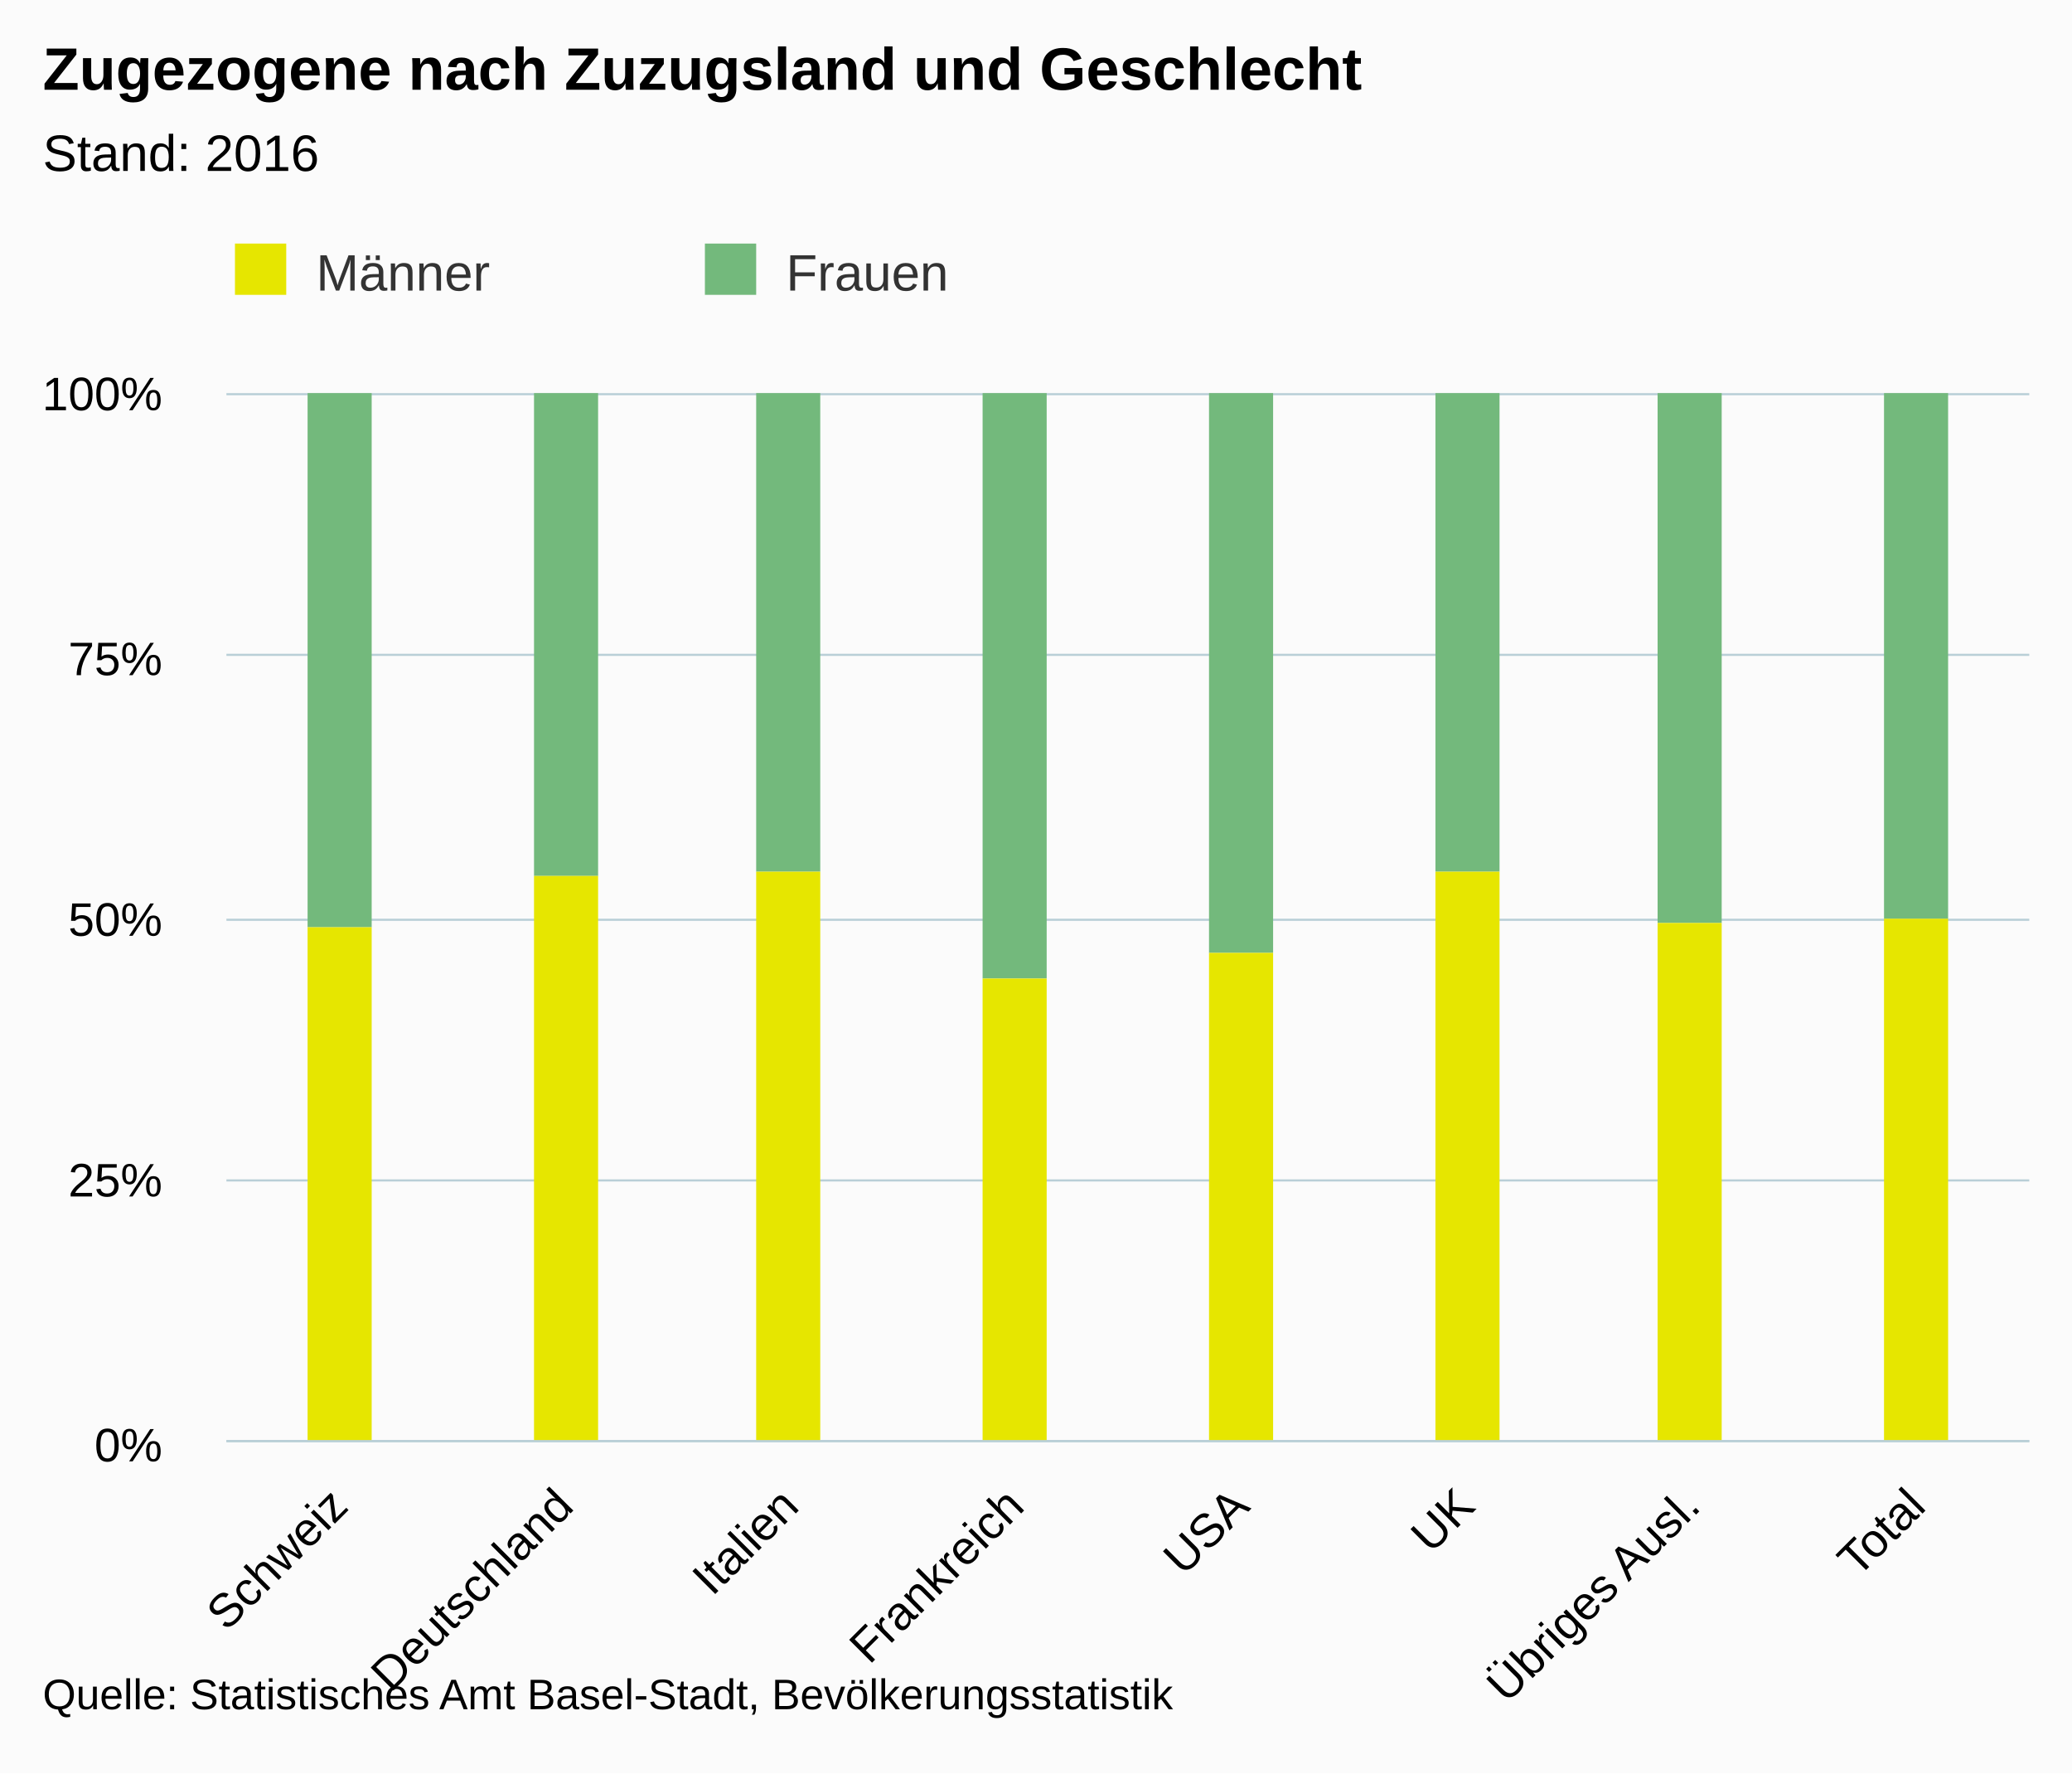
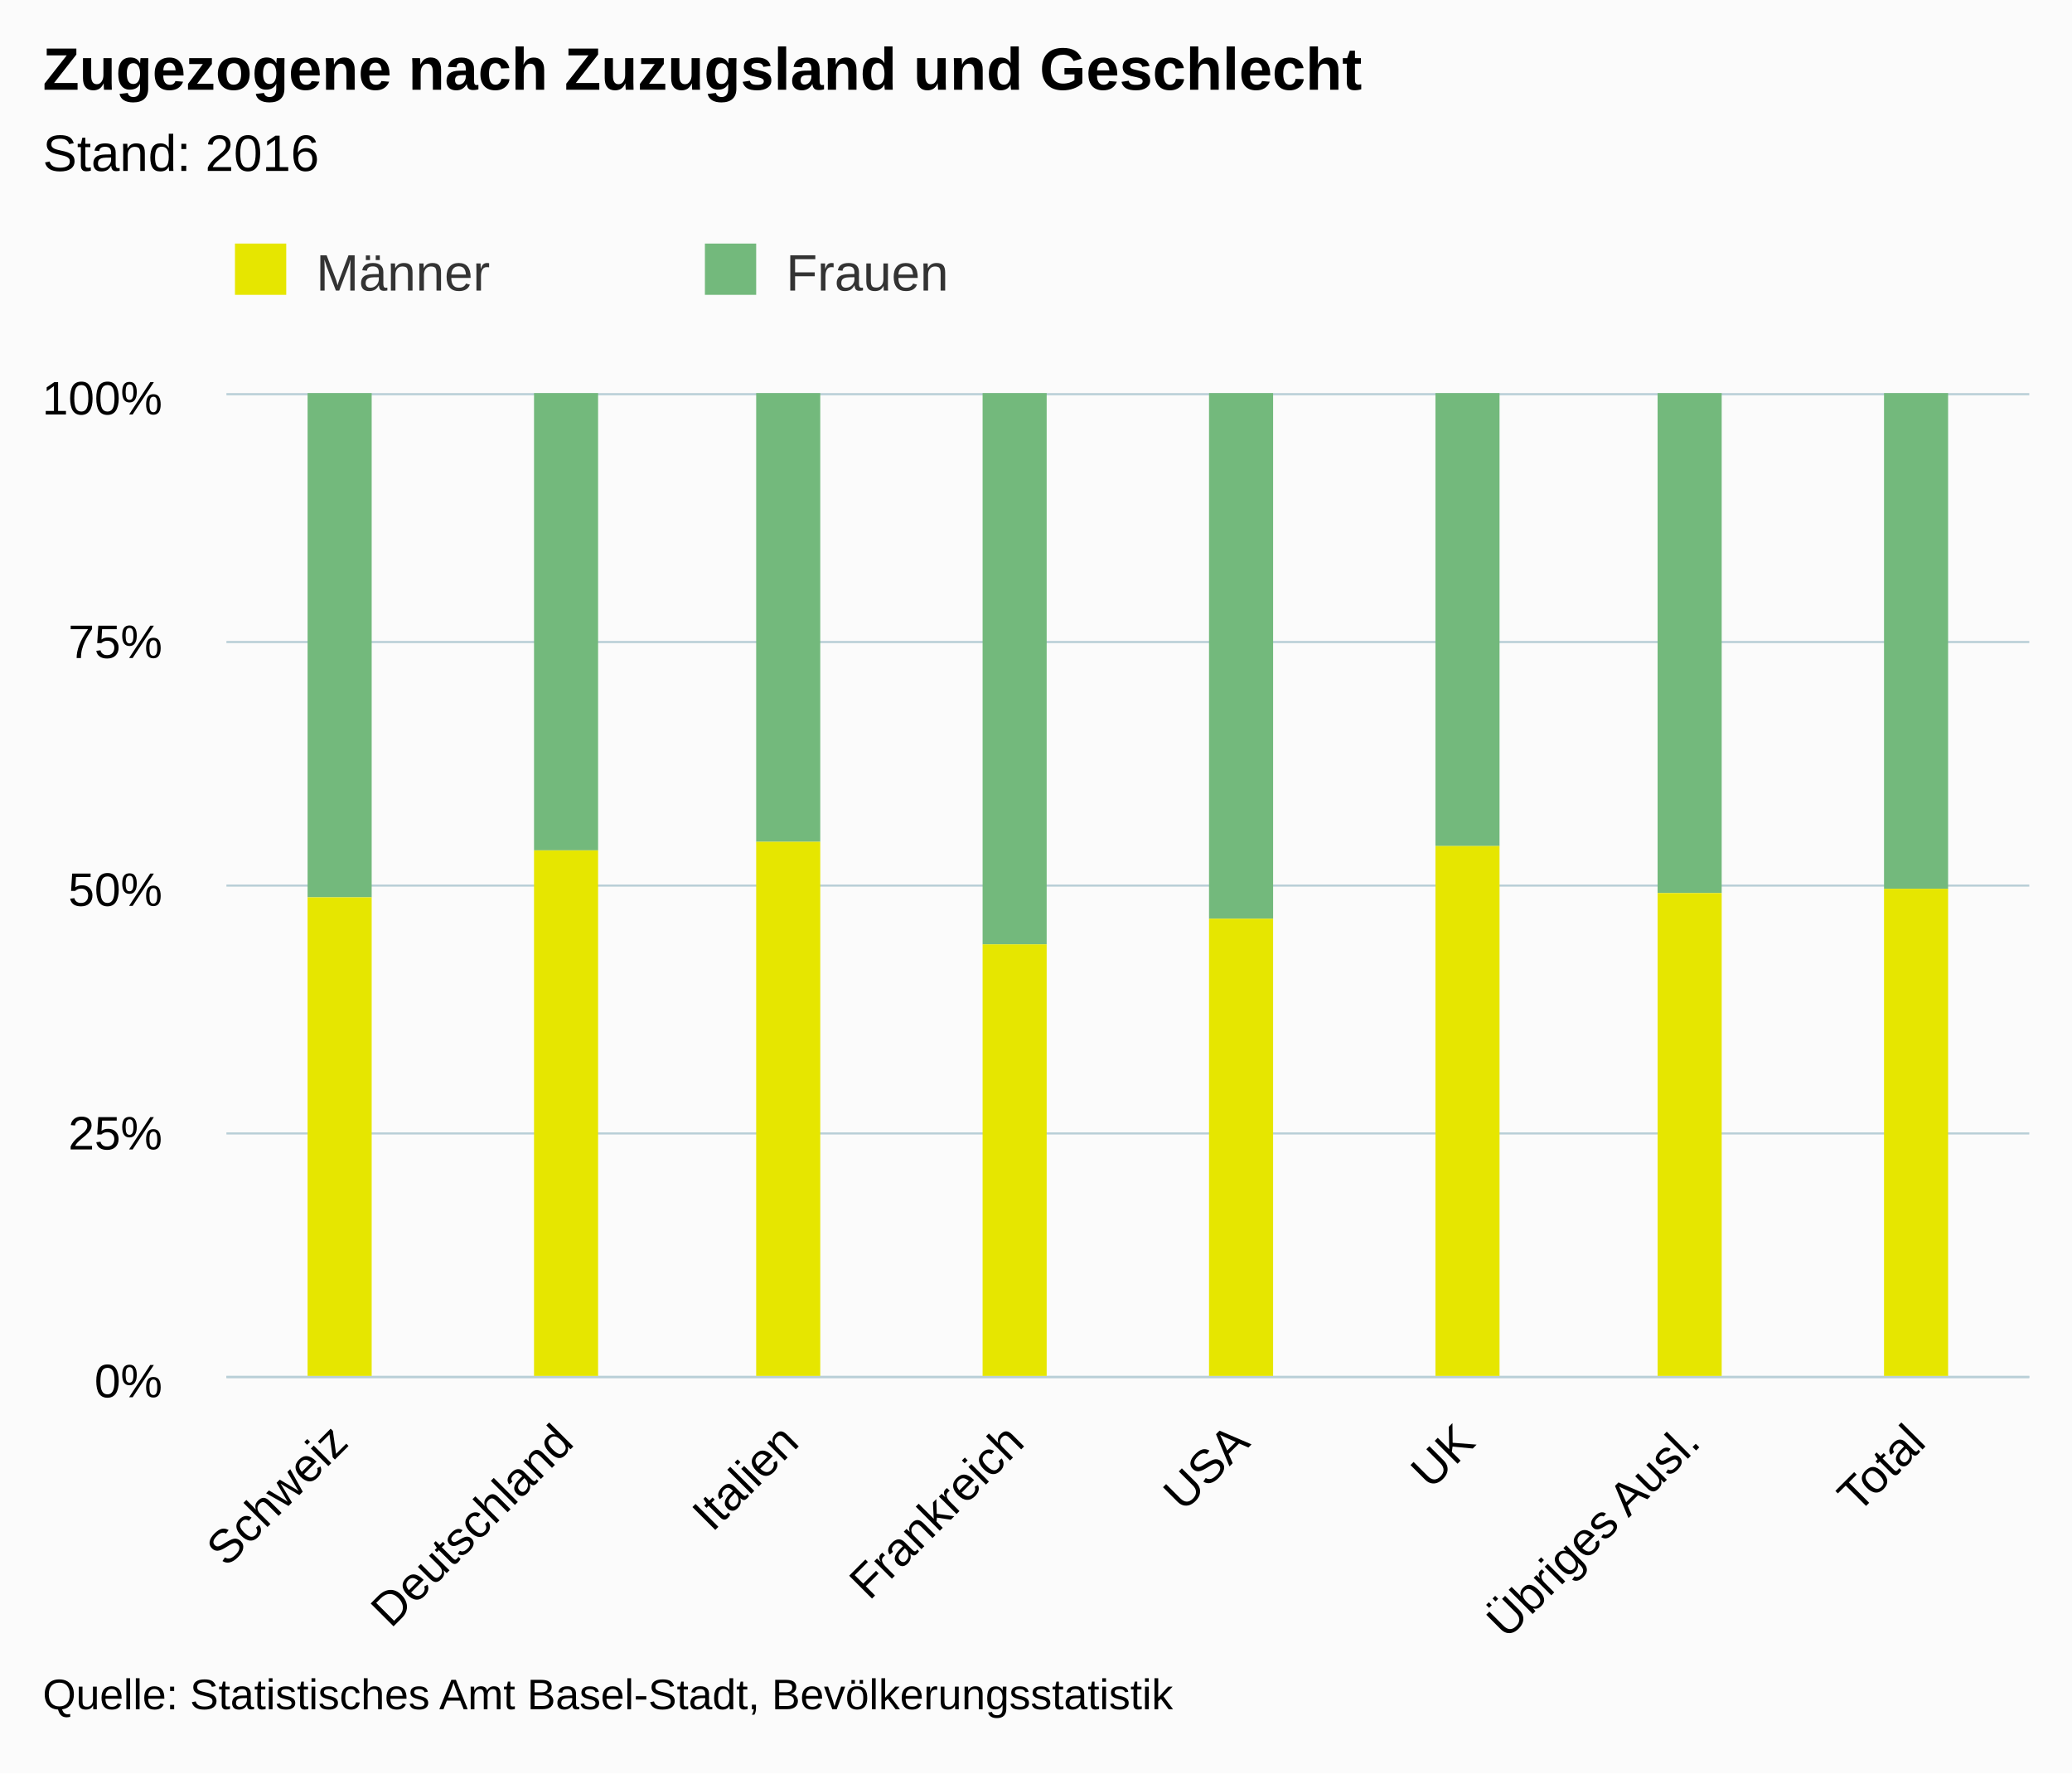
- <svg xmlns="http://www.w3.org/2000/svg" version="1.1" class="highcharts-root" style="font-family:Arial;font-size:12px;" viewBox="0 0 485 415">
+ <svg xmlns="http://www.w3.org/2000/svg" version="1.1" class="highcharts-root" style="font-family:arial;font-size:12px;" viewBox="0 0 485 415">
  <defs>
    <clipPath>
-       <rect x="0" y="0" width="422" height="245" fill="none" />
+       <rect x="0" y="0" width="422" height="230" fill="none" />
    </clipPath>
    <clipPath id="a">
-       <rect x="0" y="0" width="422" height="245" fill="none" />
+       <rect x="0" y="0" width="422" height="230" fill="none" />
    </clipPath>
  </defs>
  <rect fill="#fbfbfb" class="highcharts-background" x="0" y="0" width="485" height="415" rx="0" ry="0" />
-   <rect fill="none" class="highcharts-plot-background" x="53" y="92" width="422" height="245" />
+   <rect fill="none" class="highcharts-plot-background" x="53" y="92" width="422" height="230" />
  <g class="highcharts-pane-group" />
  <g class="highcharts-grid highcharts-xaxis-grid ">
-     <path fill="none" class="highcharts-grid-line" d="M 105.5 92 L 105.5 337" opacity="1" />
-     <path fill="none" class="highcharts-grid-line" d="M 158.5 92 L 158.5 337" opacity="1" />
-     <path fill="none" class="highcharts-grid-line" d="M 210.5 92 L 210.5 337" opacity="1" />
-     <path fill="none" class="highcharts-grid-line" d="M 263.5 92 L 263.5 337" opacity="1" />
-     <path fill="none" class="highcharts-grid-line" d="M 316.5 92 L 316.5 337" opacity="1" />
-     <path fill="none" class="highcharts-grid-line" d="M 369.5 92 L 369.5 337" opacity="1" />
-     <path fill="none" class="highcharts-grid-line" d="M 421.5 92 L 421.5 337" opacity="1" />
-     <path fill="none" class="highcharts-grid-line" d="M 474.5 92 L 474.5 337" opacity="1" />
-     <path fill="none" class="highcharts-grid-line" d="M 52.5 92 L 52.5 337" opacity="1" />
+     <path fill="none" class="highcharts-grid-line" d="M 105.5 92 L 105.5 322" opacity="1" />
+     <path fill="none" class="highcharts-grid-line" d="M 158.5 92 L 158.5 322" opacity="1" />
+     <path fill="none" class="highcharts-grid-line" d="M 210.5 92 L 210.5 322" opacity="1" />
+     <path fill="none" class="highcharts-grid-line" d="M 263.5 92 L 263.5 322" opacity="1" />
+     <path fill="none" class="highcharts-grid-line" d="M 316.5 92 L 316.5 322" opacity="1" />
+     <path fill="none" class="highcharts-grid-line" d="M 369.5 92 L 369.5 322" opacity="1" />
+     <path fill="none" class="highcharts-grid-line" d="M 421.5 92 L 421.5 322" opacity="1" />
+     <path fill="none" class="highcharts-grid-line" d="M 474.5 92 L 474.5 322" opacity="1" />
+     <path fill="none" class="highcharts-grid-line" d="M 52.5 92 L 52.5 322" opacity="1" />
  </g>
  <g class="highcharts-grid highcharts-yaxis-grid ">
-     <path fill="none" stroke="#B9CFD7" stroke-width="0.5" class="highcharts-grid-line" d="M 53 337.25 L 475 337.25" opacity="1" />
-     <path fill="none" stroke="#B9CFD7" stroke-width="0.5" class="highcharts-grid-line" d="M 53 276.25 L 475 276.25" opacity="1" />
-     <path fill="none" stroke="#B9CFD7" stroke-width="0.5" class="highcharts-grid-line" d="M 53 215.25 L 475 215.25" opacity="1" />
-     <path fill="none" stroke="#B9CFD7" stroke-width="0.5" class="highcharts-grid-line" d="M 53 153.25 L 475 153.25" opacity="1" />
+     <path fill="none" stroke="#B9CFD7" stroke-width="0.5" class="highcharts-grid-line" d="M 53 322.25 L 475 322.25" opacity="1" />
+     <path fill="none" stroke="#B9CFD7" stroke-width="0.5" class="highcharts-grid-line" d="M 53 265.25 L 475 265.25" opacity="1" />
+     <path fill="none" stroke="#B9CFD7" stroke-width="0.5" class="highcharts-grid-line" d="M 53 207.25 L 475 207.25" opacity="1" />
+     <path fill="none" stroke="#B9CFD7" stroke-width="0.5" class="highcharts-grid-line" d="M 53 150.25 L 475 150.25" opacity="1" />
    <path fill="none" stroke="#B9CFD7" stroke-width="0.5" class="highcharts-grid-line" d="M 53 92.25 L 475 92.25" opacity="1" />
  </g>
-   <rect fill="none" class="highcharts-plot-border" x="53" y="92" width="422" height="245" />
+   <rect fill="none" class="highcharts-plot-border" x="53" y="92" width="422" height="230" />
  <g class="highcharts-axis highcharts-xaxis ">
-     <path fill="none" class="highcharts-axis-line" stroke="#B9CFD7" stroke-width="0.5" d="M 53 337.25 L 475 337.25" />
+     <path fill="none" class="highcharts-axis-line" stroke="#B9CFD7" stroke-width="0.5" d="M 53 322.25 L 475 322.25" />
  </g>
  <g class="highcharts-axis highcharts-yaxis ">
-     <path fill="none" class="highcharts-axis-line" d="M 53 92 L 53 337" />
+     <path fill="none" class="highcharts-axis-line" d="M 53 92 L 53 322" />
  </g>
  <g class="highcharts-series-group">
-     <g class="highcharts-series highcharts-series-0 highcharts-column-series " transform="translate(53,92) scale(1 1)" clip-path="url(#a)">
-       <rect x="19" y="0" width="15" height="125" fill="#73B97C" class="highcharts-point" />
-       <rect x="72" y="0" width="15" height="113" fill="#73B97C" class="highcharts-point" />
-       <rect x="124" y="0" width="15" height="112" fill="#73B97C" class="highcharts-point" />
-       <rect x="177" y="0" width="15" height="137" fill="#73B97C" class="highcharts-point" />
-       <rect x="230" y="0" width="15" height="131" fill="#73B97C" class="highcharts-point" />
-       <rect x="283" y="0" width="15" height="112" fill="#73B97C" class="highcharts-point" />
-       <rect x="335" y="0" width="15" height="124" fill="#73B97C" class="highcharts-point" />
-       <rect x="388" y="0" width="15" height="123" fill="#73B97C" class="highcharts-point" />
+     <g class="highcharts-series highcharts-series-0 highcharts-column-series highcharts-color-undefined " transform="translate(53,92) scale(1 1)" clip-path="url(#a)">
+       <rect x="19" y="0" width="15" height="118" fill="#73B97C" class="highcharts-point" />
+       <rect x="72" y="0" width="15" height="107" fill="#73B97C" class="highcharts-point" />
+       <rect x="124" y="0" width="15" height="105" fill="#73B97C" class="highcharts-point" />
+       <rect x="177" y="0" width="15" height="129" fill="#73B97C" class="highcharts-point" />
+       <rect x="230" y="0" width="15" height="123" fill="#73B97C" class="highcharts-point" />
+       <rect x="283" y="0" width="15" height="106" fill="#73B97C" class="highcharts-point" />
+       <rect x="335" y="0" width="15" height="117" fill="#73B97C" class="highcharts-point" />
+       <rect x="388" y="0" width="15" height="116" fill="#73B97C" class="highcharts-point" />
    </g>
-     <g class="highcharts-markers highcharts-series-0 highcharts-column-series " transform="translate(53,92) scale(1 1)" clip-path="none" />
-     <g class="highcharts-series highcharts-series-1 highcharts-column-series " transform="translate(53,92) scale(1 1)" clip-path="url(#a)">
-       <rect x="19" y="125" width="15" height="121" fill="#E6E600" class="highcharts-point" />
-       <rect x="72" y="113" width="15" height="133" fill="#E6E600" class="highcharts-point" />
-       <rect x="124" y="112" width="15" height="134" fill="#E6E600" class="highcharts-point" />
-       <rect x="177" y="137" width="15" height="109" fill="#E6E600" class="highcharts-point" />
-       <rect x="230" y="131" width="15" height="115" fill="#E6E600" class="highcharts-point" />
-       <rect x="283" y="112" width="15" height="134" fill="#E6E600" class="highcharts-point" />
-       <rect x="335" y="124" width="15" height="122" fill="#E6E600" class="highcharts-point" />
-       <rect x="388" y="123" width="15" height="123" fill="#E6E600" class="highcharts-point" />
+     <g class="highcharts-markers highcharts-series-0 highcharts-column-series highcharts-color-undefined " transform="translate(53,92) scale(1 1)" clip-path="none" />
+     <g class="highcharts-series highcharts-series-1 highcharts-column-series highcharts-color-undefined " transform="translate(53,92) scale(1 1)" clip-path="url(#a)">
+       <rect x="19" y="118" width="15" height="113" fill="#E6E600" class="highcharts-point" />
+       <rect x="72" y="107" width="15" height="124" fill="#E6E600" class="highcharts-point" />
+       <rect x="124" y="105" width="15" height="126" fill="#E6E600" class="highcharts-point" />
+       <rect x="177" y="129" width="15" height="102" fill="#E6E600" class="highcharts-point" />
+       <rect x="230" y="123" width="15" height="108" fill="#E6E600" class="highcharts-point" />
+       <rect x="283" y="106" width="15" height="125" fill="#E6E600" class="highcharts-point" />
+       <rect x="335" y="117" width="15" height="114" fill="#E6E600" class="highcharts-point" />
+       <rect x="388" y="116" width="15" height="115" fill="#E6E600" class="highcharts-point" />
    </g>
-     <g class="highcharts-markers highcharts-series-1 highcharts-column-series " transform="translate(53,92) scale(1 1)" clip-path="none" />
+     <g class="highcharts-markers highcharts-series-1 highcharts-column-series highcharts-color-undefined " transform="translate(53,92) scale(1 1)" clip-path="none" />
  </g>
  <text x="10" text-anchor="start" class="highcharts-title" style="color:#000000;font-size:14px;font-weight:bold;fill:#000000;" y="21">
    <tspan>Zugezogene nach Zuzugsland und Geschlecht</tspan>
  </text>
-   <text x="10" text-anchor="start" class="highcharts-subtitle" style="color:#000000;font-size:12px;font-weight:normal;font-family:Arial;fill:#000000;" y="40">
+   <text x="10" text-anchor="start" class="highcharts-subtitle" style="color:#000000;font-size:12px;font-weight:normal;font-family:arial;fill:#000000;" y="40">
    <tspan>Stand: 2016</tspan>
  </text>
  <g class="highcharts-legend" transform="translate(45,50)">
    <rect fill="none" class="highcharts-legend-box" rx="0" ry="0" x="0" y="0" width="216" height="30" visibility="visible" />
    <g>
      <g>
        <g class="highcharts-legend-item highcharts-column-series highcharts-color-undefined highcharts-series-1" transform="translate(8,3)">
          <text x="21" style="color:#333333;font-size:12px;font-weight:normal;cursor:pointer;fill:#333333;" text-anchor="start" y="15">
            <tspan>Männer</tspan>
          </text>
          <rect x="2" y="4" width="12" height="12" fill="#E6E600" class="highcharts-point" />
        </g>
        <g class="highcharts-legend-item highcharts-column-series highcharts-color-undefined highcharts-series-0" transform="translate(118,3)">
          <text x="21" y="15" style="color:#333333;font-size:12px;font-weight:normal;cursor:pointer;fill:#333333;" text-anchor="start">
            <tspan>Frauen</tspan>
          </text>
          <rect x="2" y="4" width="12" height="12" fill="#73B97C" class="highcharts-point" />
        </g>
      </g>
    </g>
  </g>
  <g class="highcharts-axis-labels highcharts-xaxis-labels ">
-     <text x="81.968" style="color:#000000;cursor:default;font-size:11px;fill:#000000;" text-anchor="end" transform="translate(0,0) rotate(-45 81.96772 353)" y="353" opacity="1">
+     <text x="81.968" style="color:#000000;cursor:default;font-size:11px;fill:#000000;" text-anchor="end" transform="translate(0,0) rotate(-45 81.96772 338)" y="338" opacity="1">
      <tspan>Schweiz</tspan>
    </text>
-     <text x="134.718" style="color:#000000;cursor:default;font-size:11px;fill:#000000;" text-anchor="end" transform="translate(0,0) rotate(-45 134.7177 353)" y="353" opacity="1">
+     <text x="134.718" style="color:#000000;cursor:default;font-size:11px;fill:#000000;" text-anchor="end" transform="translate(0,0) rotate(-45 134.7177 338)" y="338" opacity="1">
      <tspan>Deutschland</tspan>
    </text>
-     <text x="187.468" style="color:#000000;cursor:default;font-size:11px;fill:#000000;" text-anchor="end" transform="translate(0,0) rotate(-45 187.4677 353)" y="353" opacity="1">
+     <text x="187.468" style="color:#000000;cursor:default;font-size:11px;fill:#000000;" text-anchor="end" transform="translate(0,0) rotate(-45 187.4677 338)" y="338" opacity="1">
      <tspan>Italien</tspan>
    </text>
-     <text x="240.218" style="color:#000000;cursor:default;font-size:11px;fill:#000000;" text-anchor="end" transform="translate(0,0) rotate(-45 240.2177 353)" y="353" opacity="1">
+     <text x="240.218" style="color:#000000;cursor:default;font-size:11px;fill:#000000;" text-anchor="end" transform="translate(0,0) rotate(-45 240.2177 338)" y="338" opacity="1">
      <tspan>Frankreich</tspan>
    </text>
-     <text x="292.968" style="color:#000000;cursor:default;font-size:11px;fill:#000000;" text-anchor="end" transform="translate(0,0) rotate(-45 292.9677 353)" y="353" opacity="1">
+     <text x="292.968" style="color:#000000;cursor:default;font-size:11px;fill:#000000;" text-anchor="end" transform="translate(0,0) rotate(-45 292.9677 338)" y="338" opacity="1">
      <tspan>USA</tspan>
    </text>
-     <text x="345.718" style="color:#000000;cursor:default;font-size:11px;fill:#000000;" text-anchor="end" transform="translate(0,0) rotate(-45 345.7177 353)" y="353" opacity="1">
+     <text x="345.718" style="color:#000000;cursor:default;font-size:11px;fill:#000000;" text-anchor="end" transform="translate(0,0) rotate(-45 345.7177 338)" y="338" opacity="1">
      <tspan>UK</tspan>
    </text>
-     <text x="398.468" style="color:#000000;cursor:default;font-size:11px;fill:#000000;" text-anchor="end" transform="translate(0,0) rotate(-45 398.4677 353)" y="353" opacity="1">
+     <text x="398.468" style="color:#000000;cursor:default;font-size:11px;fill:#000000;" text-anchor="end" transform="translate(0,0) rotate(-45 398.4677 338)" y="338" opacity="1">
      <tspan>Übriges Ausl.</tspan>
    </text>
-     <text x="451.218" style="color:#000000;cursor:default;font-size:11px;fill:#000000;" text-anchor="end" transform="translate(0,0) rotate(-45 451.2177 353)" y="353" opacity="1">
+     <text x="451.218" style="color:#000000;cursor:default;font-size:11px;fill:#000000;" text-anchor="end" transform="translate(0,0) rotate(-45 451.2177 338)" y="338" opacity="1">
      <tspan>Total</tspan>
    </text>
  </g>
  <g class="highcharts-axis-labels highcharts-yaxis-labels ">
-     <text x="38" style="color:#000000;cursor:default;font-size:11px;fill:#000000;" text-anchor="end" transform="translate(0,0)" y="342" opacity="1">
+     <text x="38" style="color:#000000;cursor:default;font-size:11px;fill:#000000;" text-anchor="end" transform="translate(0,0)" y="327" opacity="1">
      <tspan>0%</tspan>
    </text>
-     <text x="38" style="color:#000000;cursor:default;font-size:11px;fill:#000000;" text-anchor="end" transform="translate(0,0)" y="280" opacity="1">
+     <text x="38" style="color:#000000;cursor:default;font-size:11px;fill:#000000;" text-anchor="end" transform="translate(0,0)" y="269" opacity="1">
      <tspan>25%</tspan>
    </text>
-     <text x="38" style="color:#000000;cursor:default;font-size:11px;fill:#000000;" text-anchor="end" transform="translate(0,0)" y="219" opacity="1">
+     <text x="38" style="color:#000000;cursor:default;font-size:11px;fill:#000000;" text-anchor="end" transform="translate(0,0)" y="212" opacity="1">
      <tspan>50%</tspan>
    </text>
-     <text x="38" style="color:#000000;cursor:default;font-size:11px;fill:#000000;" text-anchor="end" transform="translate(0,0)" y="158" opacity="1">
+     <text x="38" style="color:#000000;cursor:default;font-size:11px;fill:#000000;" text-anchor="end" transform="translate(0,0)" y="154" opacity="1">
      <tspan>75%</tspan>
    </text>
-     <text x="38" style="color:#000000;cursor:default;font-size:11px;fill:#000000;" text-anchor="end" transform="translate(0,0)" y="96" opacity="1">
+     <text x="38" style="color:#000000;cursor:default;font-size:11px;fill:#000000;" text-anchor="end" transform="translate(0,0)" y="97" opacity="1">
      <tspan>100%</tspan>
    </text>
  </g>
  <text x="10" class="highcharts-credits" text-anchor="start" style="cursor:default;color:#000000;font-size:10px;fill:#000000;" y="400">
    <tspan>Quelle: Statistisches Amt Basel-Stadt, Bevölkerungsstatistik</tspan>
  </text>
</svg>
